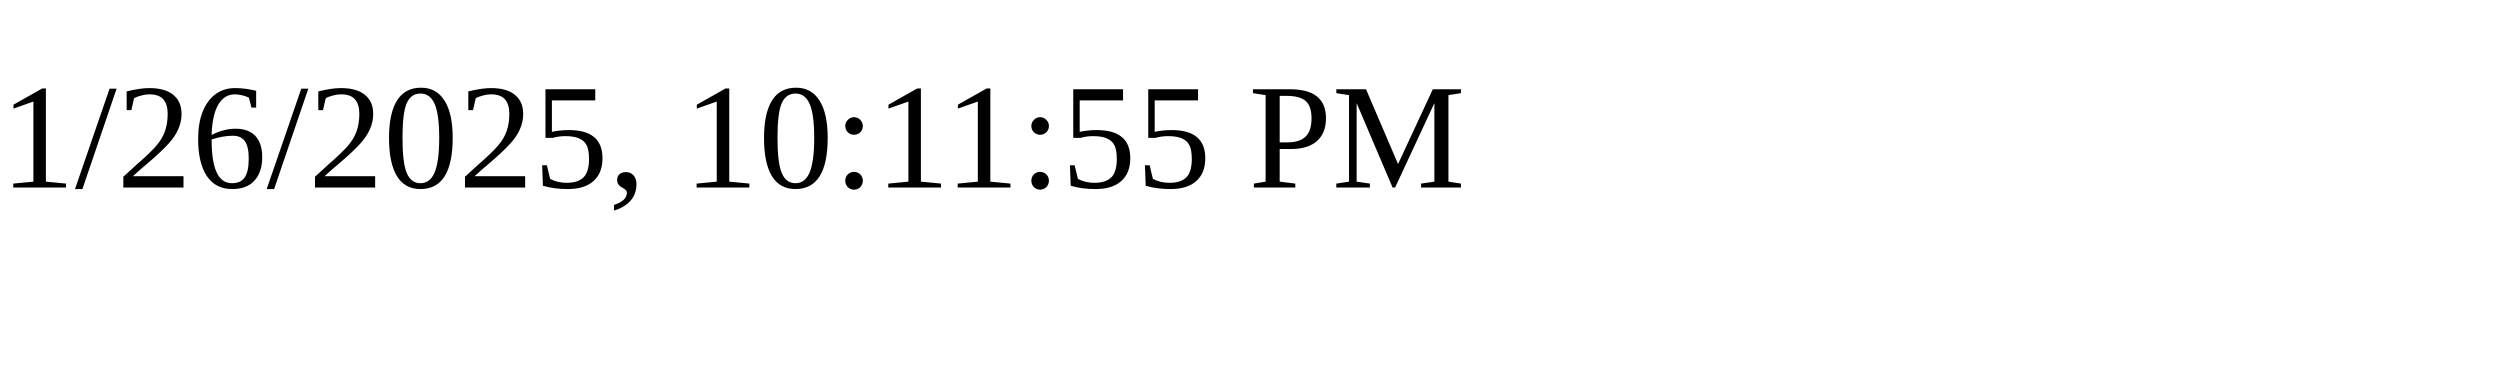
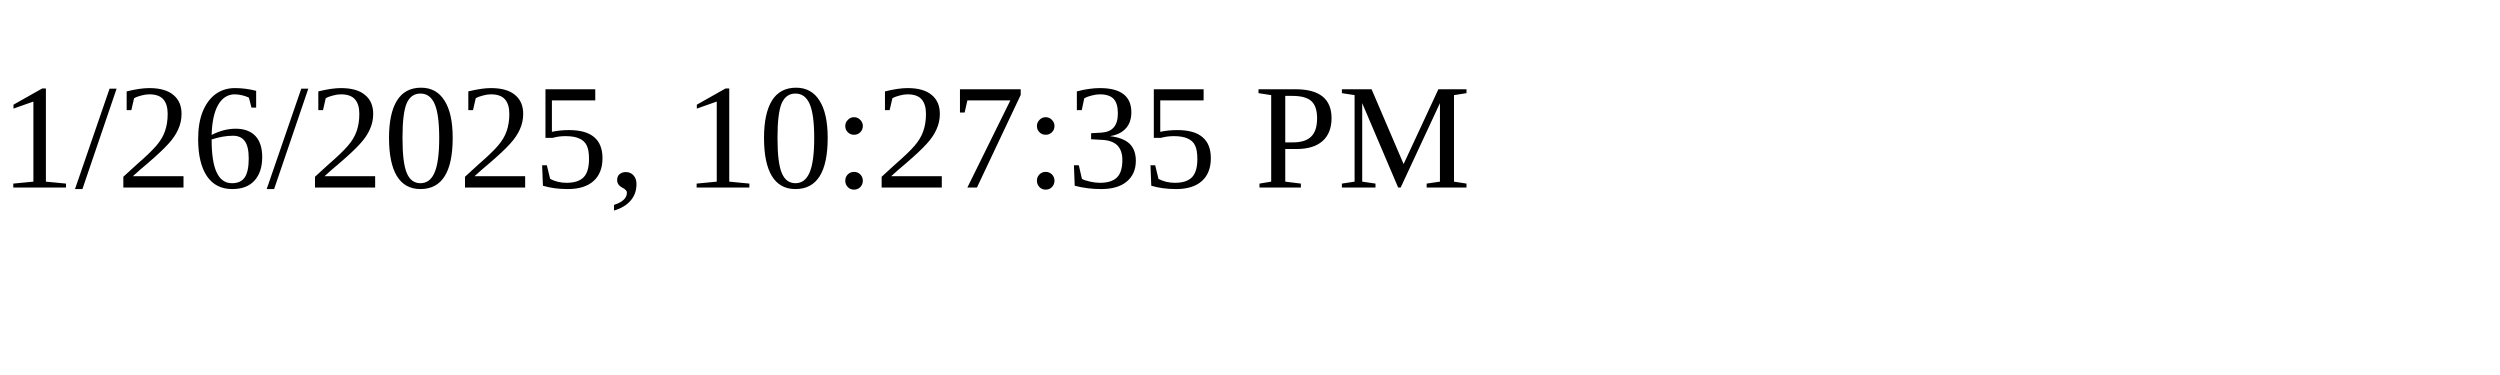
<svg xmlns="http://www.w3.org/2000/svg" height="30" width="200">
-   <text x="0" y="15">1/26/2025, 10:11:55 PM</text>
+   <text x="0" y="15">1/26/2025, 10:27:35 PM</text>
</svg>
